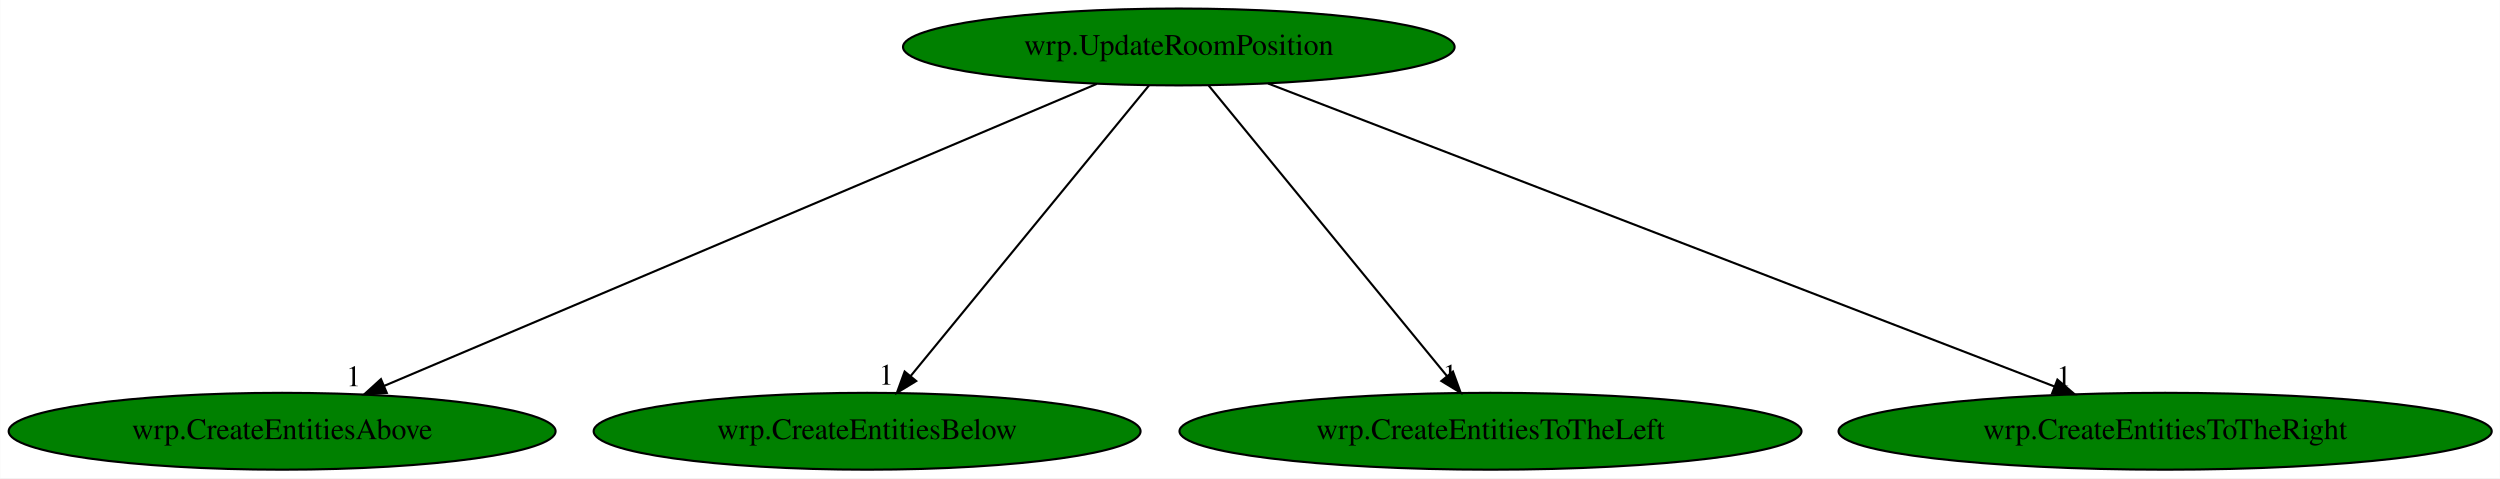
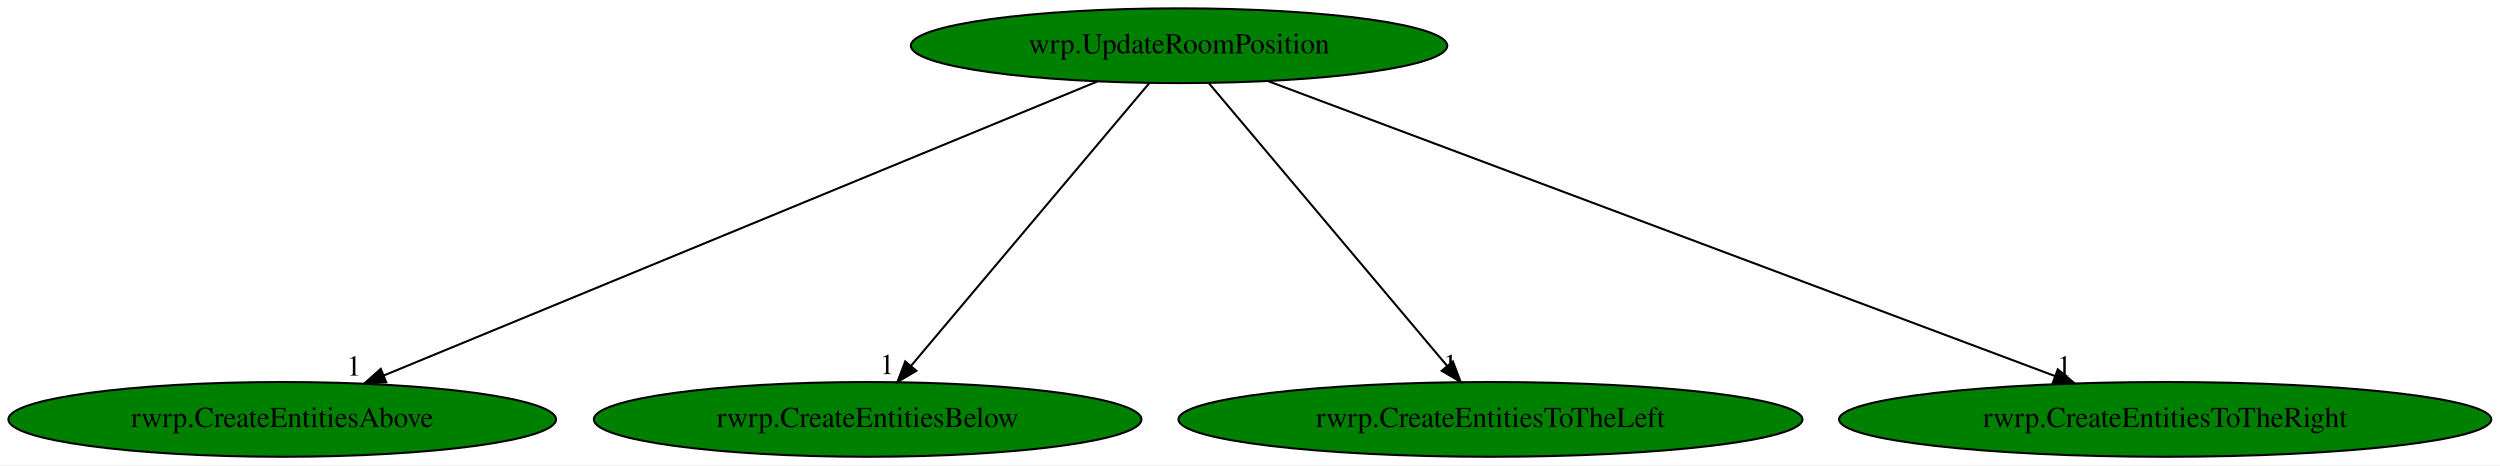
- <svg xmlns="http://www.w3.org/2000/svg" xmlns:xlink="http://www.w3.org/1999/xlink" width="1171pt" height="224pt" viewBox="0.00 0.00 1170.78 224.00">
+ <svg xmlns="http://www.w3.org/2000/svg" xmlns:xlink="http://www.w3.org/1999/xlink" width="1204pt" height="224pt" viewBox="0.00 0.00 1204.22 224.00">
  <g id="graph0" class="graph" transform="scale(1 1) rotate(0) translate(4 220)">
-     <polygon fill="white" stroke="transparent" points="-4,4 -4,-220 1166.78,-220 1166.78,4 -4,4" />
+     <polygon fill="white" stroke="transparent" points="-4,4 -4,-220 1200.22,-220 1200.22,4 -4,4" />
    <g id="node1" class="node">
-       <ellipse fill="green" stroke="black" cx="548.04" cy="-198" rx="129.18" ry="18" />
-       <text text-anchor="middle" x="548.04" y="-194.3" font-family="Times,serif" font-size="14.00">wrp.UpdateRoomPosition</text>
+       <ellipse fill="green" stroke="black" cx="563.94" cy="-198" rx="129.18" ry="18" />
+       <text text-anchor="middle" x="563.94" y="-194.3" font-family="Times,serif" font-size="14.00">wrp.UpdateRoomPosition</text>
    </g>
    <g id="node2" class="node">
      <g id="a_node2">
-         <a xlink:href="wrp.CreateEntitiesAbove.svg" xlink:title="wrp.CreateEntitiesAbove">
-           <ellipse fill="green" stroke="black" cx="128.04" cy="-18" rx="128.08" ry="18" />
-           <text text-anchor="middle" x="128.04" y="-14.3" font-family="Times,serif" font-size="14.00">wrp.CreateEntitiesAbove</text>
+         <a xlink:href="rwrp.CreateEntitiesAbove.svg" xlink:title="rwrp.CreateEntitiesAbove">
+           <ellipse fill="green" stroke="black" cx="131.94" cy="-18" rx="131.88" ry="18" />
+           <text text-anchor="middle" x="131.94" y="-14.3" font-family="Times,serif" font-size="14.00">rwrp.CreateEntitiesAbove</text>
        </a>
      </g>
    </g>
    <g id="edge1" class="edge">
-       <path fill="none" stroke="black" d="M509.65,-180.73C432.73,-148.13 259.89,-74.88 175.8,-39.24" />
-       <polygon fill="black" stroke="black" points="177.06,-35.97 166.49,-35.29 174.33,-42.42 177.06,-35.97" />
-       <text text-anchor="middle" x="161.49" y="-39.09" font-family="Times,serif" font-size="14.00">1</text>
+       <path fill="none" stroke="black" d="M524.46,-180.73C445.25,-148.1 267.2,-74.73 180.8,-39.13" />
+       <polygon fill="black" stroke="black" points="182.06,-35.87 171.48,-35.29 179.4,-42.34 182.06,-35.87" />
+       <text text-anchor="middle" x="166.48" y="-39.09" font-family="Times,serif" font-size="14.00">1</text>
    </g>
    <g id="node3" class="node">
      <g id="a_node3">
-         <a xlink:href="wrp.CreateEntitiesBelow.svg" xlink:title="wrp.CreateEntitiesBelow">
-           <ellipse fill="green" stroke="black" cx="402.04" cy="-18" rx="128.08" ry="18" />
-           <text text-anchor="middle" x="402.04" y="-14.3" font-family="Times,serif" font-size="14.00">wrp.CreateEntitiesBelow</text>
+         <a xlink:href="rwrp.CreateEntitiesBelow.svg" xlink:title="rwrp.CreateEntitiesBelow">
+           <ellipse fill="green" stroke="black" cx="413.94" cy="-18" rx="131.88" ry="18" />
+           <text text-anchor="middle" x="413.94" y="-14.3" font-family="Times,serif" font-size="14.00">rwrp.CreateEntitiesBelow</text>
        </a>
      </g>
    </g>
    <g id="edge2" class="edge">
-       <path fill="none" stroke="black" d="M534.04,-179.93C508.1,-148.3 452.45,-80.46 422.36,-43.78" />
-       <polygon fill="black" stroke="black" points="425.04,-41.53 416,-36.02 419.63,-45.97 425.04,-41.53" />
-       <text text-anchor="middle" x="411" y="-39.82" font-family="Times,serif" font-size="14.00">1</text>
+       <path fill="none" stroke="black" d="M549.56,-179.93C522.9,-148.3 465.73,-80.46 434.82,-43.78" />
+       <polygon fill="black" stroke="black" points="437.4,-41.41 428.28,-36.02 432.04,-45.92 437.4,-41.41" />
+       <text text-anchor="middle" x="423.28" y="-39.82" font-family="Times,serif" font-size="14.00">1</text>
    </g>
    <g id="node4" class="node">
      <g id="a_node4">
-         <a xlink:href="wrp.CreateEntitiesToTheLeft.svg" xlink:title="wrp.CreateEntitiesToTheLeft">
-           <ellipse fill="green" stroke="black" cx="694.04" cy="-18" rx="145.67" ry="18" />
-           <text text-anchor="middle" x="694.04" y="-14.3" font-family="Times,serif" font-size="14.00">wrp.CreateEntitiesToTheLeft</text>
+         <a xlink:href="rwrp.CreateEntitiesToTheLeft.svg" xlink:title="rwrp.CreateEntitiesToTheLeft">
+           <ellipse fill="green" stroke="black" cx="713.94" cy="-18" rx="150.27" ry="18" />
+           <text text-anchor="middle" x="713.94" y="-14.3" font-family="Times,serif" font-size="14.00">rwrp.CreateEntitiesToTheLeft</text>
        </a>
      </g>
    </g>
    <g id="edge3" class="edge">
-       <path fill="none" stroke="black" d="M562.04,-179.93C587.98,-148.3 643.62,-80.46 673.72,-43.78" />
-       <polygon fill="black" stroke="black" points="676.45,-45.97 680.08,-36.02 671.03,-41.53 676.45,-45.97" />
-       <text text-anchor="middle" x="675.08" y="-39.82" font-family="Times,serif" font-size="14.00">1</text>
+       <path fill="none" stroke="black" d="M578.32,-179.93C604.98,-148.3 662.14,-80.46 693.06,-43.78" />
+       <polygon fill="black" stroke="black" points="695.83,-45.92 699.6,-36.02 690.48,-41.41 695.83,-45.92" />
+       <text text-anchor="middle" x="694.6" y="-39.82" font-family="Times,serif" font-size="14.00">1</text>
    </g>
    <g id="node5" class="node">
      <g id="a_node5">
-         <a xlink:href="wrp.CreateEntitiesToTheRight.svg" xlink:title="wrp.CreateEntitiesToTheRight">
-           <ellipse fill="green" stroke="black" cx="1010.04" cy="-18" rx="152.97" ry="18" />
-           <text text-anchor="middle" x="1010.04" y="-14.3" font-family="Times,serif" font-size="14.00">wrp.CreateEntitiesToTheRight</text>
+         <a xlink:href="rwrp.CreateEntitiesToTheRight.svg" xlink:title="rwrp.CreateEntitiesToTheRight">
+           <ellipse fill="green" stroke="black" cx="1038.94" cy="-18" rx="157.07" ry="18" />
+           <text text-anchor="middle" x="1038.94" y="-14.3" font-family="Times,serif" font-size="14.00">rwrp.CreateEntitiesToTheRight</text>
        </a>
      </g>
    </g>
    <g id="edge4" class="edge">
-       <path fill="none" stroke="black" d="M589.85,-180.89C674.48,-148.28 865.85,-74.55 958.23,-38.96" />
-       <polygon fill="black" stroke="black" points="959.58,-42.19 967.65,-35.33 957.06,-35.66 959.58,-42.19" />
-       <text text-anchor="middle" x="962.65" y="-39.13" font-family="Times,serif" font-size="14.00">1</text>
+       <path fill="none" stroke="black" d="M606.93,-180.89C694.03,-148.25 891.09,-74.4 985.95,-38.85" />
+       <polygon fill="black" stroke="black" points="987.22,-42.12 995.36,-35.33 984.77,-35.56 987.22,-42.12" />
+       <text text-anchor="middle" x="990.36" y="-39.13" font-family="Times,serif" font-size="14.00">1</text>
    </g>
  </g>
</svg>
